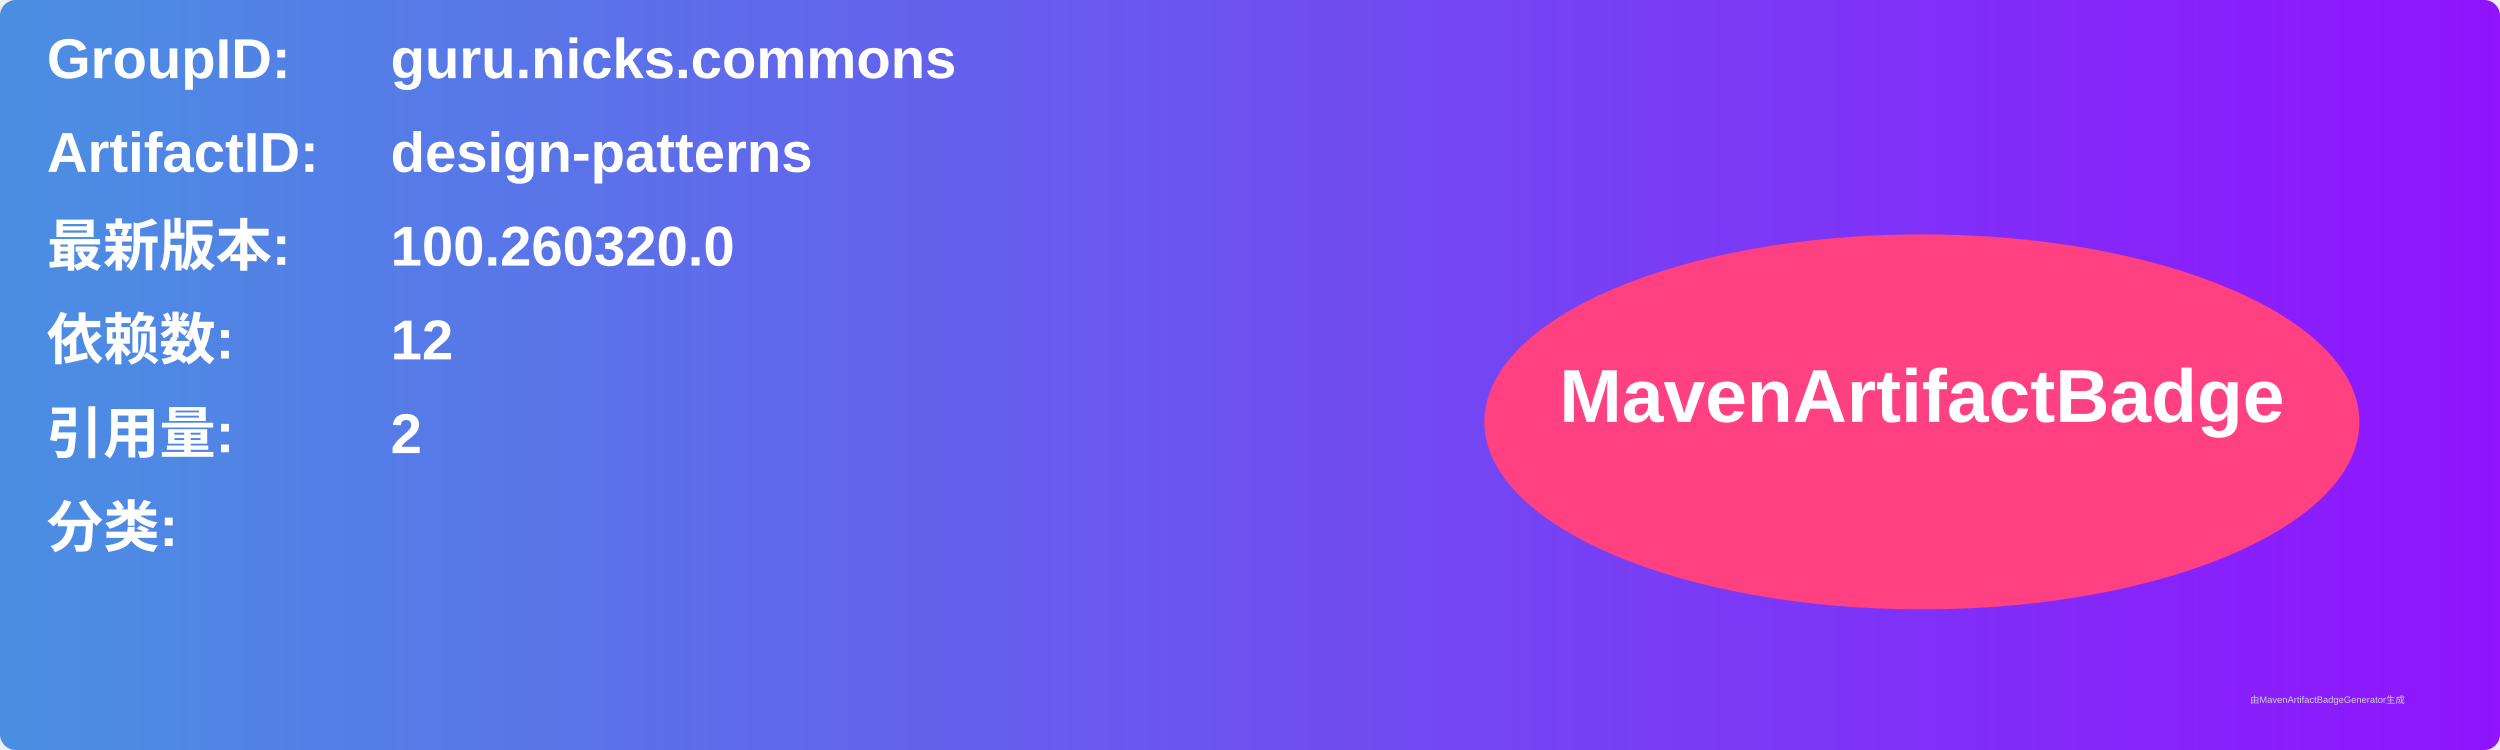
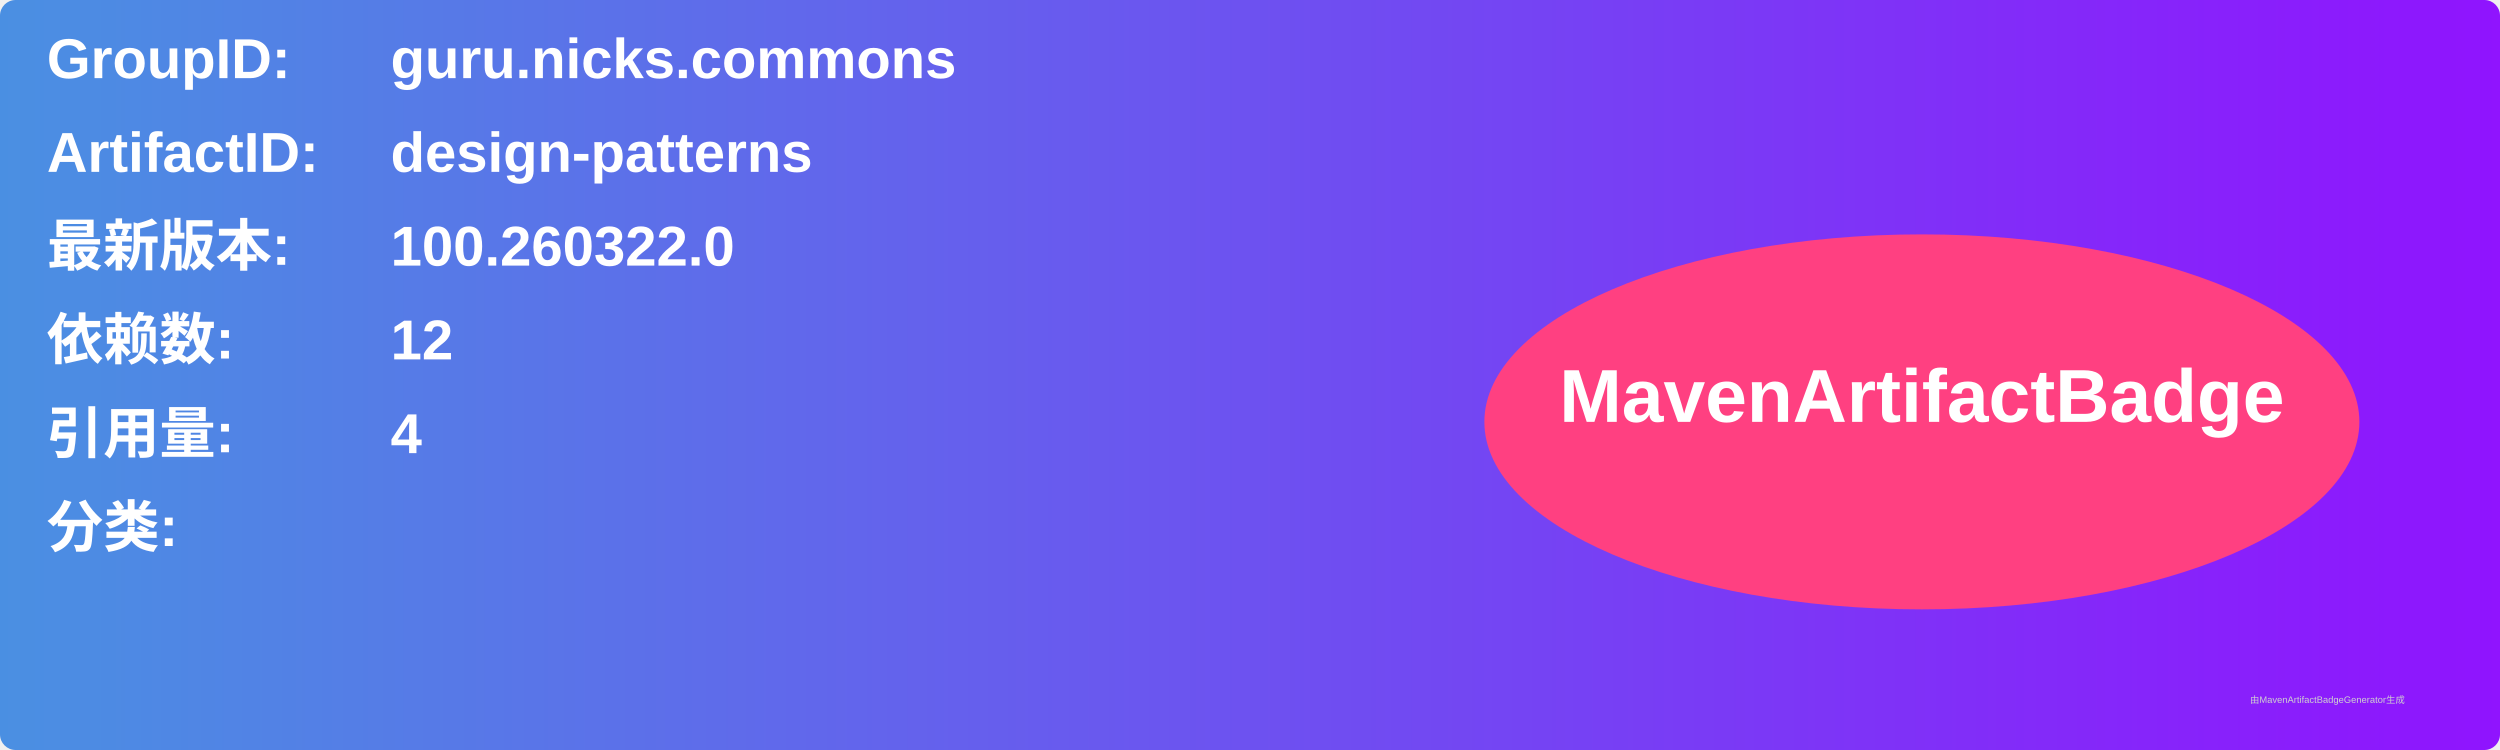
<svg xmlns="http://www.w3.org/2000/svg" width="800" height="240" viewBox="0 0 800 240">
  <linearGradient id="grad" x1="0%" y1="0%" x2="100%" y2="0%">
    <stop offset="0%" stop-color="#4a90e2" />
    <stop offset="100%" stop-color="#9013fe" />
  </linearGradient>
  <rect width="100%" height="100%" rx="5" ry="5" fill="url(#grad)" />
  <g transform="translate(15, 15)">
    <text x="0" y="10" font-family="Arial" font-size="18" fill="white" font-weight="bold" width="260">GroupID:</text>
    <text x="110" y="10" font-family="Arial" font-size="18" fill="white" font-weight="bold" width="460">guru.nicks.commons</text>
    <text x="0" y="40" font-family="Arial" font-size="18" fill="white" font-weight="bold" width="260">ArtifactID:</text>
    <text x="110" y="40" font-family="Arial" font-size="18" fill="white" font-weight="bold" width="460">design-patterns</text>
    <text x="0" y="70" font-family="Arial" font-size="18" fill="white" font-weight="bold">最新版本:</text>
    <text x="110" y="70" font-family="Arial" font-size="18" fill="white" font-weight="bold">
-       <tspan font-weight="bold">100.260320.0</tspan>
+       <tspan font-weight="bold">100.260322.0</tspan>
    </text>
    <text x="0" y="100" font-family="Arial" font-size="18" fill="white" font-weight="bold">依赖数: </text>
    <text x="110" y="100" font-family="Arial" font-size="18" fill="white">
      <tspan font-weight="bold">12</tspan>
    </text>
    <text x="0" y="130" font-family="Arial" font-size="18" fill="white" font-weight="bold">引用量: </text>
    <text x="110" y="130" font-family="Arial" font-size="18" fill="white">
-       <tspan font-weight="bold">2</tspan>
+       <tspan font-weight="bold">4</tspan>
    </text>
    <text x="0" y="160" font-family="Arial" font-size="18" fill="white" font-weight="bold">分类:</text>
    <text x="10" y="190" font-family="Arial" font-size="10" fill="white">
      <tspan font-weight="bold" />
    </text>
    <ellipse cx="600" cy="120" rx="140" ry="60" fill="#ff4081" />
    <text x="600" y="120" text-anchor="middle" font-family="Arial" font-size="24" fill="white" font-weight="bold">MavenArtifactBadge</text>
  </g>
  <text x="720" y="225" font-family="Arial" font-size="3" fill="#d0d0d0">由MavenArtifactBadgeGenerator生成</text>
</svg>
